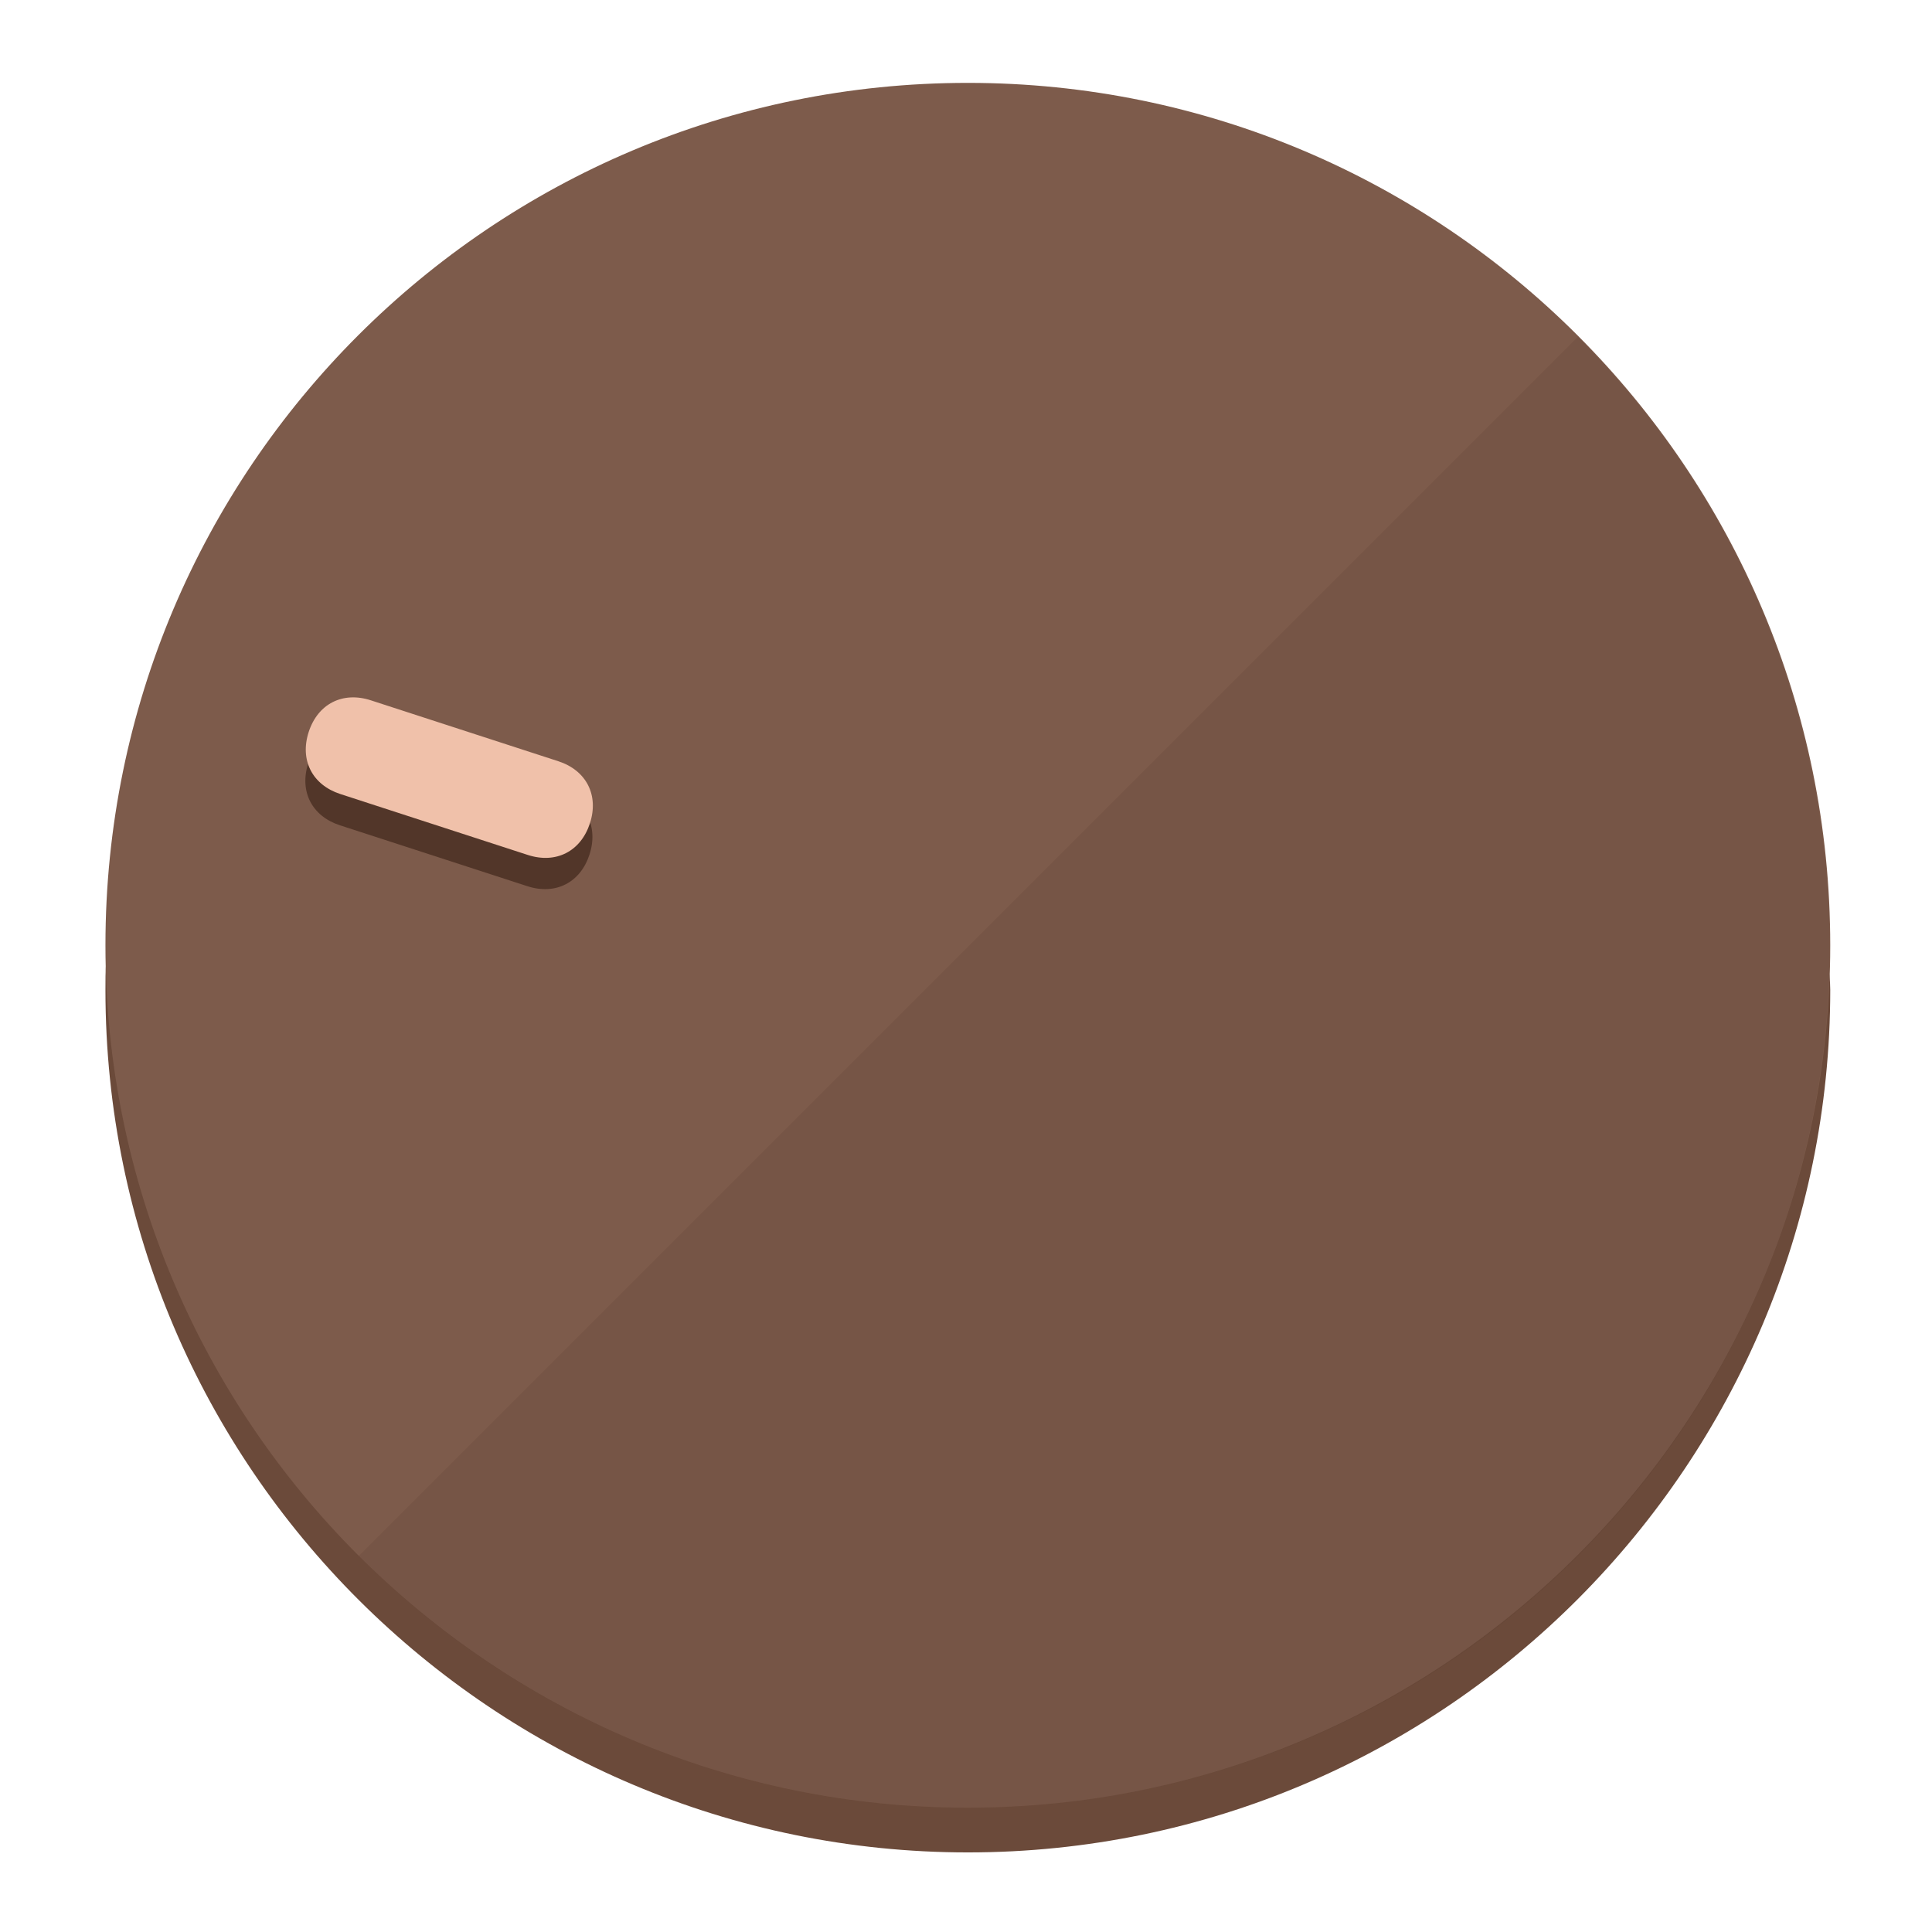
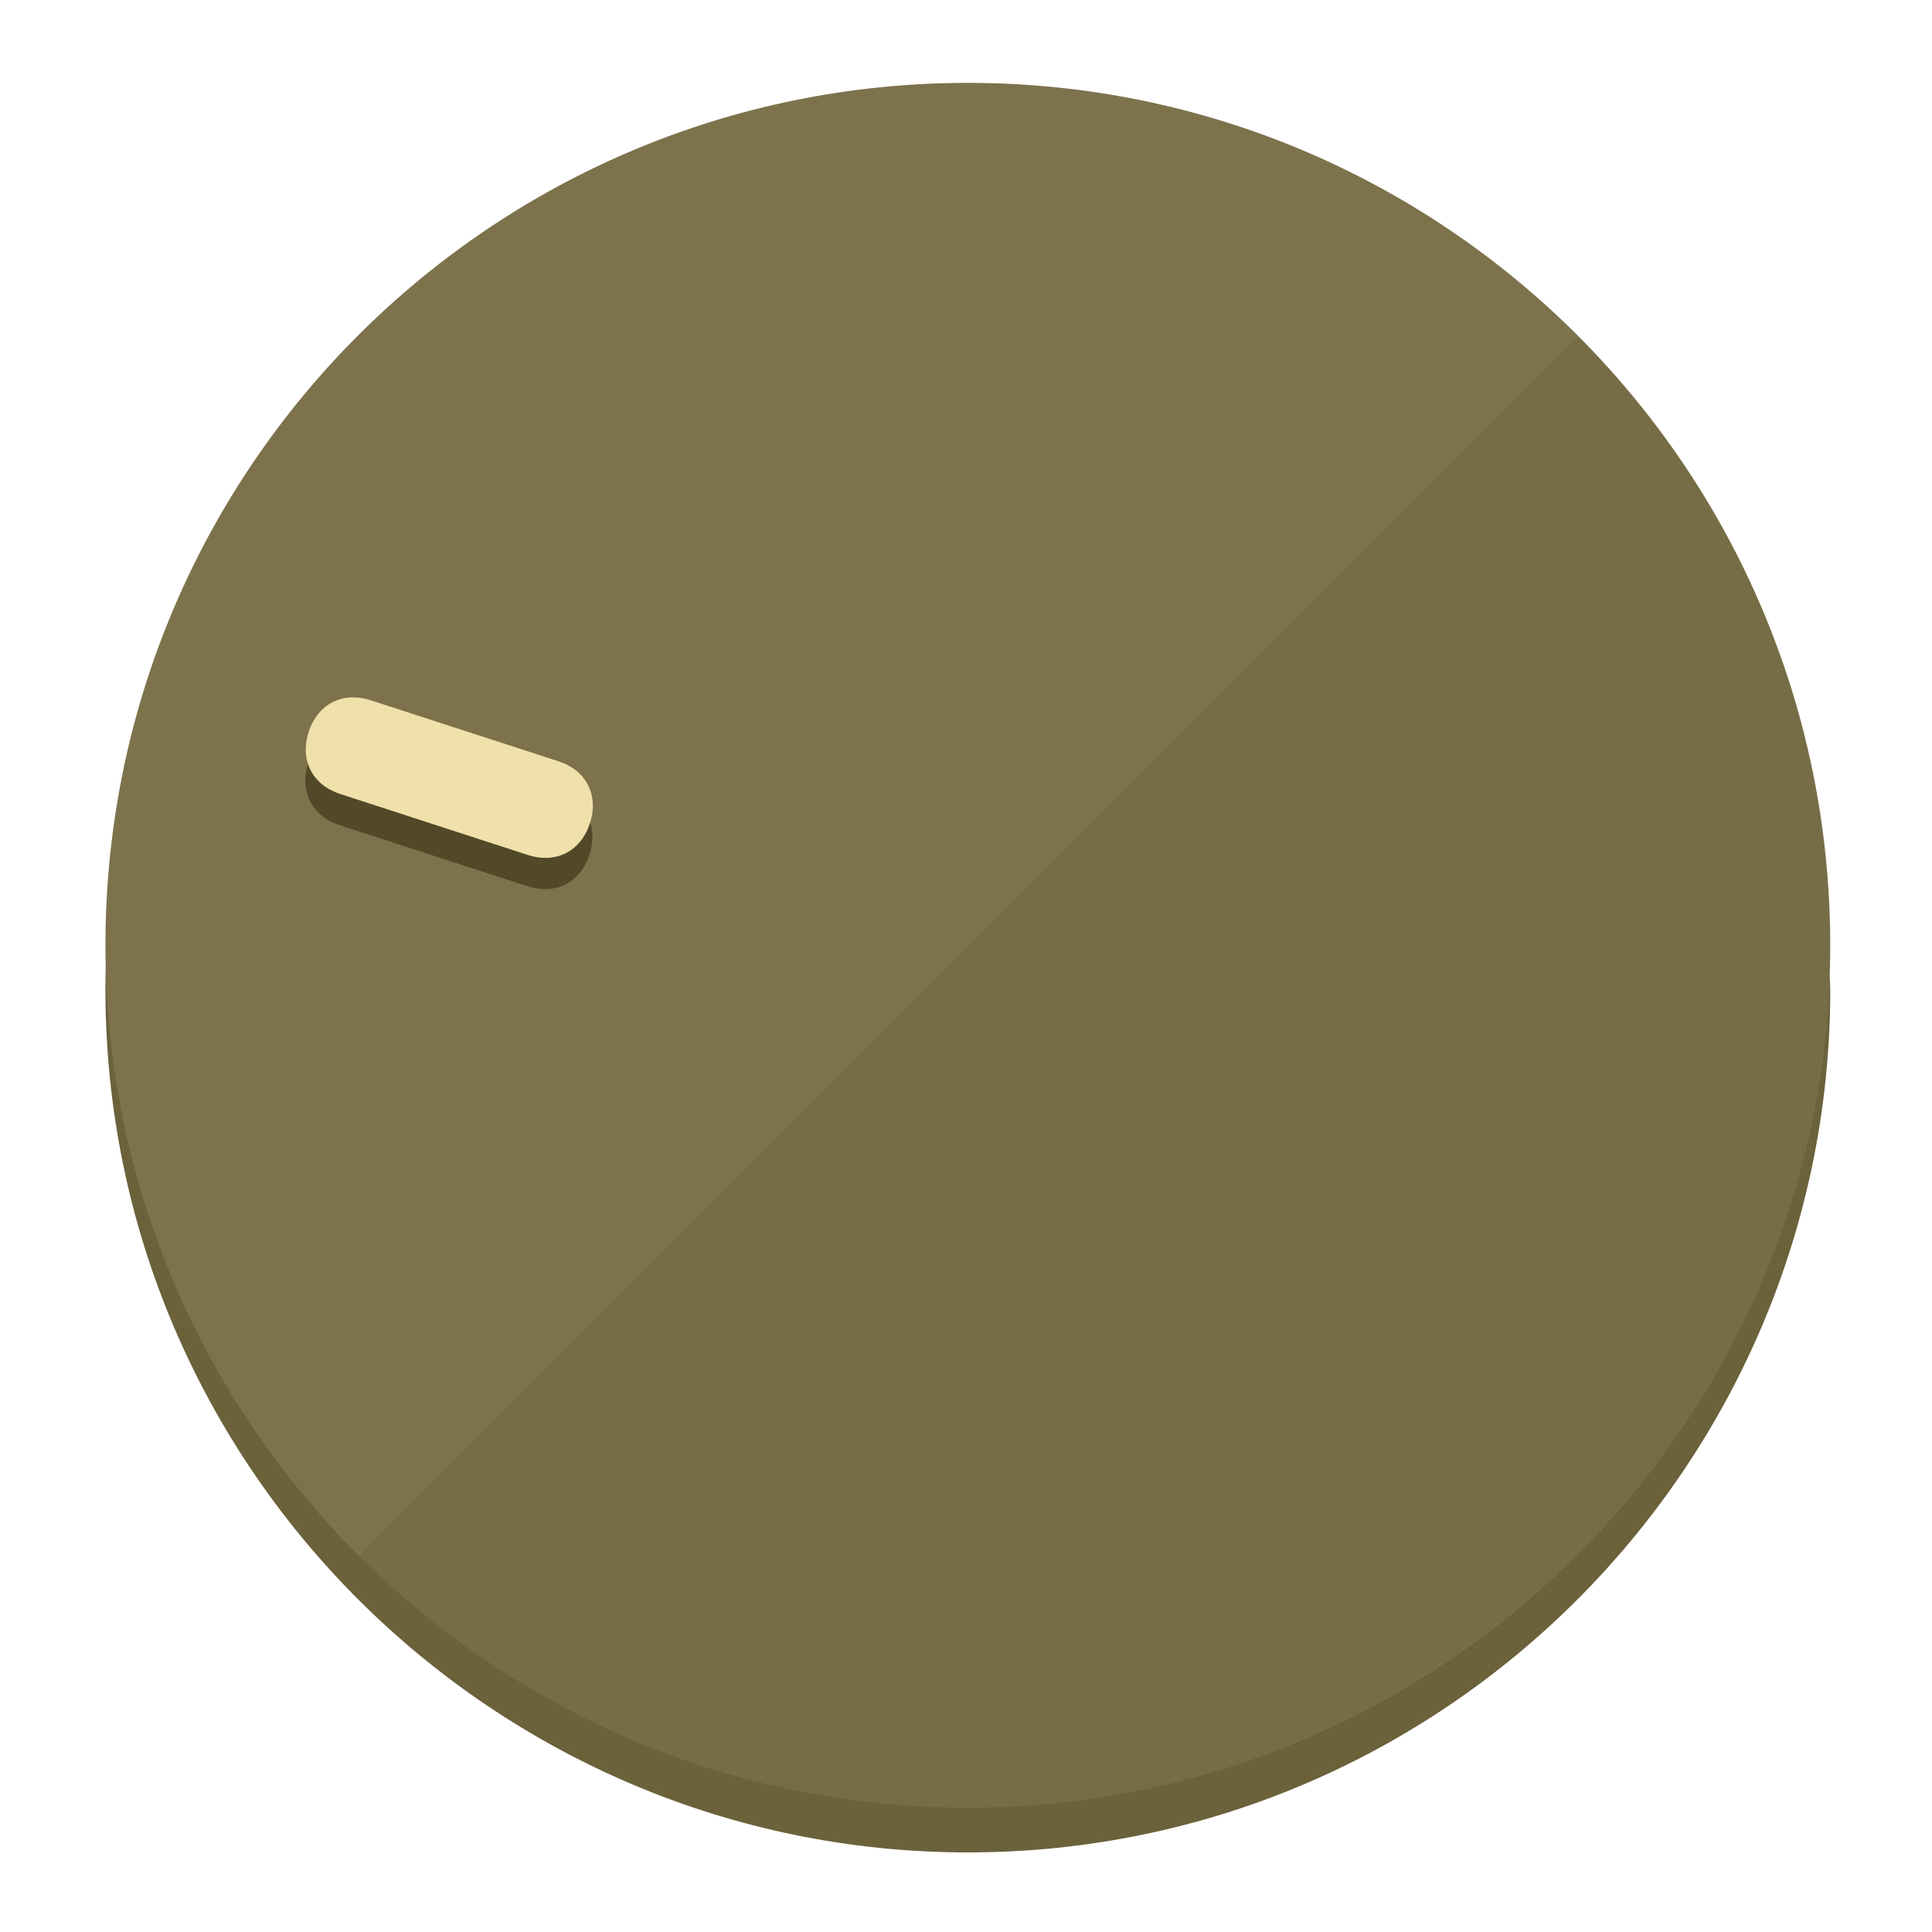
<svg xmlns="http://www.w3.org/2000/svg" height="120px" width="120px" version="1.1" id="Layer_1" viewBox="0 0 496.8 496.8" xml:space="preserve">
  <defs id="defs23" />
  <g id="g3158">
-     <path style="display:inline;fill:#6B4A3A;fill-opacity:1;stroke-width:1.584" d="m 248.875,445.92 c 116.582,0 212.89,-91.238 220.493,-205.286 0,5.069 1.267,8.87 1.267,13.939 0,121.651 -98.842,221.76 -221.76,221.76 -121.651,0 -221.76,-98.842 -221.76,-221.76 0,-5.069 0,-8.87 1.267,-13.939 7.603,114.048 103.91,205.286 220.493,205.286 z" id="path8" />
-     <circle style="display:inline;fill:#7D5B4B;fill-opacity:1;stroke-width:1.584" cx="248.875" cy="243.071" r="221.76" id="circle12" />
-     <path style="display:inline;fill:#523629;fill-opacity:0.154;stroke-width:1.587" d="m 405.744,86.606 c 86.308,86.308 86.308,227.193 0,313.5 -86.308,86.308 -227.193,86.308 -313.5,0" id="path14" />
+     <path style="display:inline;fill:#6B613A;fill-opacity:1;stroke-width:1.584" d="m 248.875,445.92 c 116.582,0 212.89,-91.238 220.493,-205.286 0,5.069 1.267,8.87 1.267,13.939 0,121.651 -98.842,221.76 -221.76,221.76 -121.651,0 -221.76,-98.842 -221.76,-221.76 0,-5.069 0,-8.87 1.267,-13.939 7.603,114.048 103.91,205.286 220.493,205.286 z" id="path8" />
+     <circle style="display:inline;fill:#7D724B;fill-opacity:1;stroke-width:1.584" cx="248.875" cy="243.071" r="221.76" id="circle12" />
+     <path style="display:inline;fill:#524929;fill-opacity:0.154;stroke-width:1.587" d="m 405.744,86.606 c 86.308,86.308 86.308,227.193 0,313.5 -86.308,86.308 -227.193,86.308 -313.5,0" id="path14" />
  </g>
  <g id="g3198">
    <circle style="display:none;fill:#000000;fill-opacity:0;stroke-width:1.584" cx="-154.88" cy="311.577" r="221.76" id="circle12-3" transform="rotate(-72)" />
-     <path style="display:inline;fill:#523629;fill-opacity:1;stroke-width:1.584" d="m 143.448,203.776 c 7.231,2.35 10.485,8.737 8.136,15.968 v 0 c -2.35,7.231 -8.737,10.485 -15.968,8.136 L 87.409,212.216 c -7.231,-2.35 -10.485,-8.737 -8.136,-15.968 v 0 c 2.35,-7.231 8.737,-10.485 15.968,-8.136 z" id="path3789" />
-     <path style="display:inline;fill:#F0C1AA;stroke-width:1.584" d="m 143.557,195.742 c 7.231,2.35 10.485,8.737 8.136,15.968 v 0 c -2.35,7.231 -8.737,10.485 -15.968,8.136 L 87.518,204.182 c -7.231,-2.35 -10.485,-8.737 -8.136,-15.968 v 0 c 2.35,-7.231 8.737,-10.485 15.968,-8.136 z" id="path915" />
+     <path style="display:inline;fill:#524929;fill-opacity:1;stroke-width:1.584" d="m 143.448,203.776 c 7.231,2.35 10.485,8.737 8.136,15.968 v 0 c -2.35,7.231 -8.737,10.485 -15.968,8.136 L 87.409,212.216 c -7.231,-2.35 -10.485,-8.737 -8.136,-15.968 v 0 c 2.35,-7.231 8.737,-10.485 15.968,-8.136 z" id="path3789" />
+     <path style="display:inline;fill:#F0E1AA;stroke-width:1.584" d="m 143.557,195.742 c 7.231,2.35 10.485,8.737 8.136,15.968 v 0 c -2.35,7.231 -8.737,10.485 -15.968,8.136 L 87.518,204.182 c -7.231,-2.35 -10.485,-8.737 -8.136,-15.968 v 0 c 2.35,-7.231 8.737,-10.485 15.968,-8.136 z" id="path915" />
  </g>
</svg>
